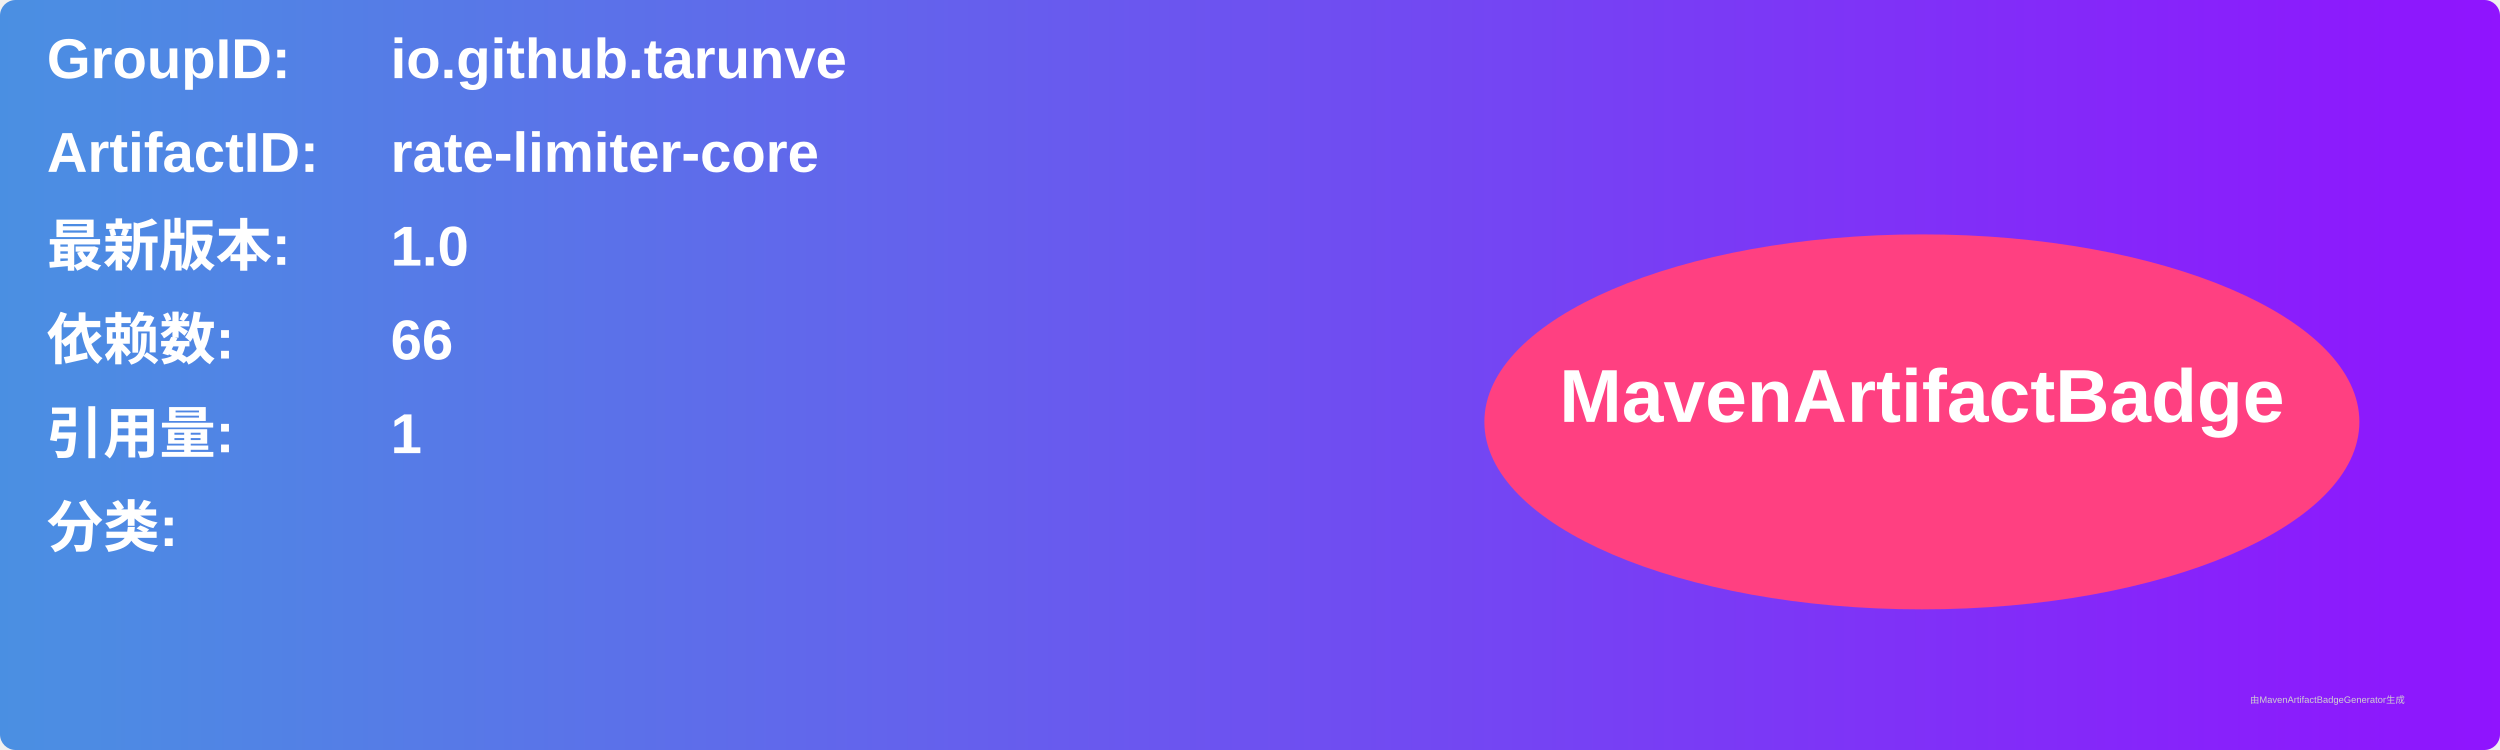
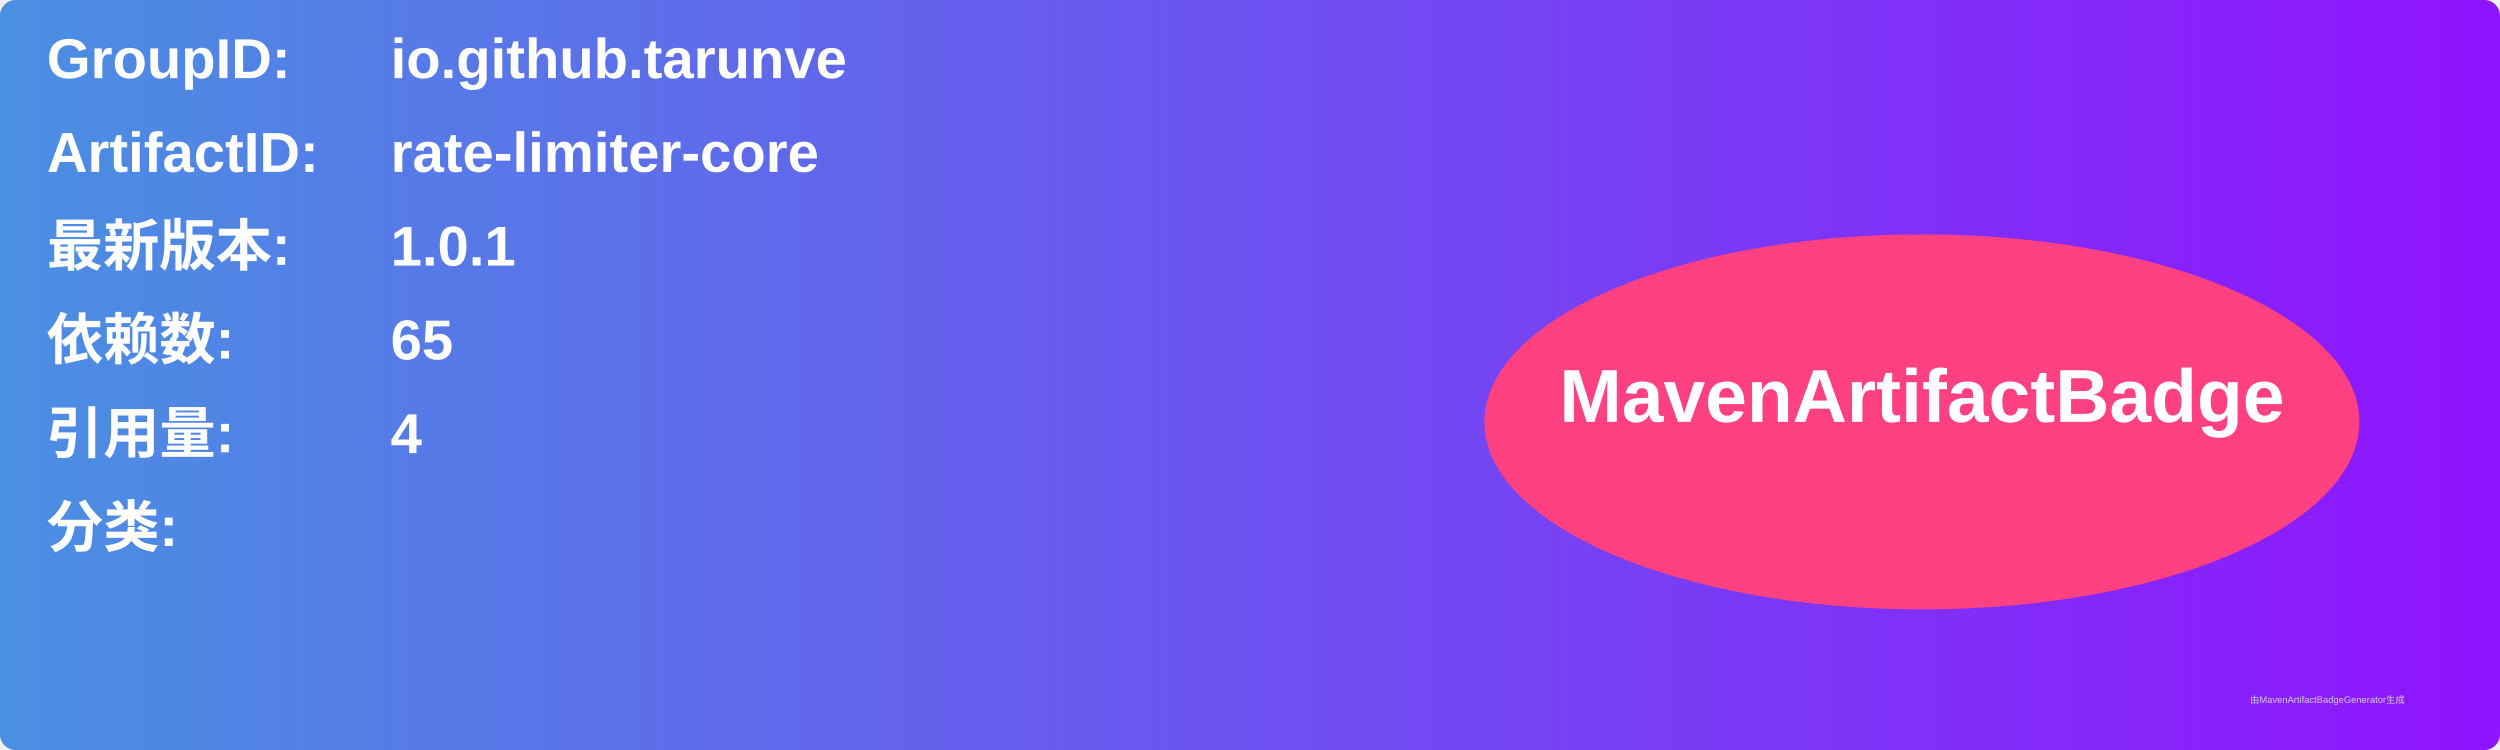
<svg xmlns="http://www.w3.org/2000/svg" width="800" height="240" viewBox="0 0 800 240">
  <linearGradient id="grad" x1="0%" y1="0%" x2="100%" y2="0%">
    <stop offset="0%" stop-color="#4a90e2" />
    <stop offset="100%" stop-color="#9013fe" />
  </linearGradient>
  <rect width="100%" height="100%" rx="5" ry="5" fill="url(#grad)" />
  <g transform="translate(15, 15)">
    <text x="0" y="10" font-family="Arial" font-size="18" fill="white" font-weight="bold" width="260">GroupID:</text>
    <text x="110" y="10" font-family="Arial" font-size="18" fill="white" font-weight="bold" width="460">io.github.tarunve</text>
    <text x="0" y="40" font-family="Arial" font-size="18" fill="white" font-weight="bold" width="260">ArtifactID:</text>
    <text x="110" y="40" font-family="Arial" font-size="18" fill="white" font-weight="bold" width="460">rate-limiter-core</text>
    <text x="0" y="70" font-family="Arial" font-size="18" fill="white" font-weight="bold">最新版本:</text>
    <text x="110" y="70" font-family="Arial" font-size="18" fill="white" font-weight="bold">
-       <tspan font-weight="bold">1.0</tspan>
+       <tspan font-weight="bold">1.0.1</tspan>
    </text>
    <text x="0" y="100" font-family="Arial" font-size="18" fill="white" font-weight="bold">依赖数: </text>
    <text x="110" y="100" font-family="Arial" font-size="18" fill="white">
-       <tspan font-weight="bold">66</tspan>
+       <tspan font-weight="bold">65</tspan>
    </text>
    <text x="0" y="130" font-family="Arial" font-size="18" fill="white" font-weight="bold">引用量: </text>
    <text x="110" y="130" font-family="Arial" font-size="18" fill="white">
-       <tspan font-weight="bold">1</tspan>
+       <tspan font-weight="bold">4</tspan>
    </text>
    <text x="0" y="160" font-family="Arial" font-size="18" fill="white" font-weight="bold">分类:</text>
    <text x="10" y="190" font-family="Arial" font-size="10" fill="white">
      <tspan font-weight="bold" />
    </text>
    <ellipse cx="600" cy="120" rx="140" ry="60" fill="#ff4081" />
    <text x="600" y="120" text-anchor="middle" font-family="Arial" font-size="24" fill="white" font-weight="bold">MavenArtifactBadge</text>
  </g>
  <text x="720" y="225" font-family="Arial" font-size="3" fill="#d0d0d0">由MavenArtifactBadgeGenerator生成</text>
</svg>
